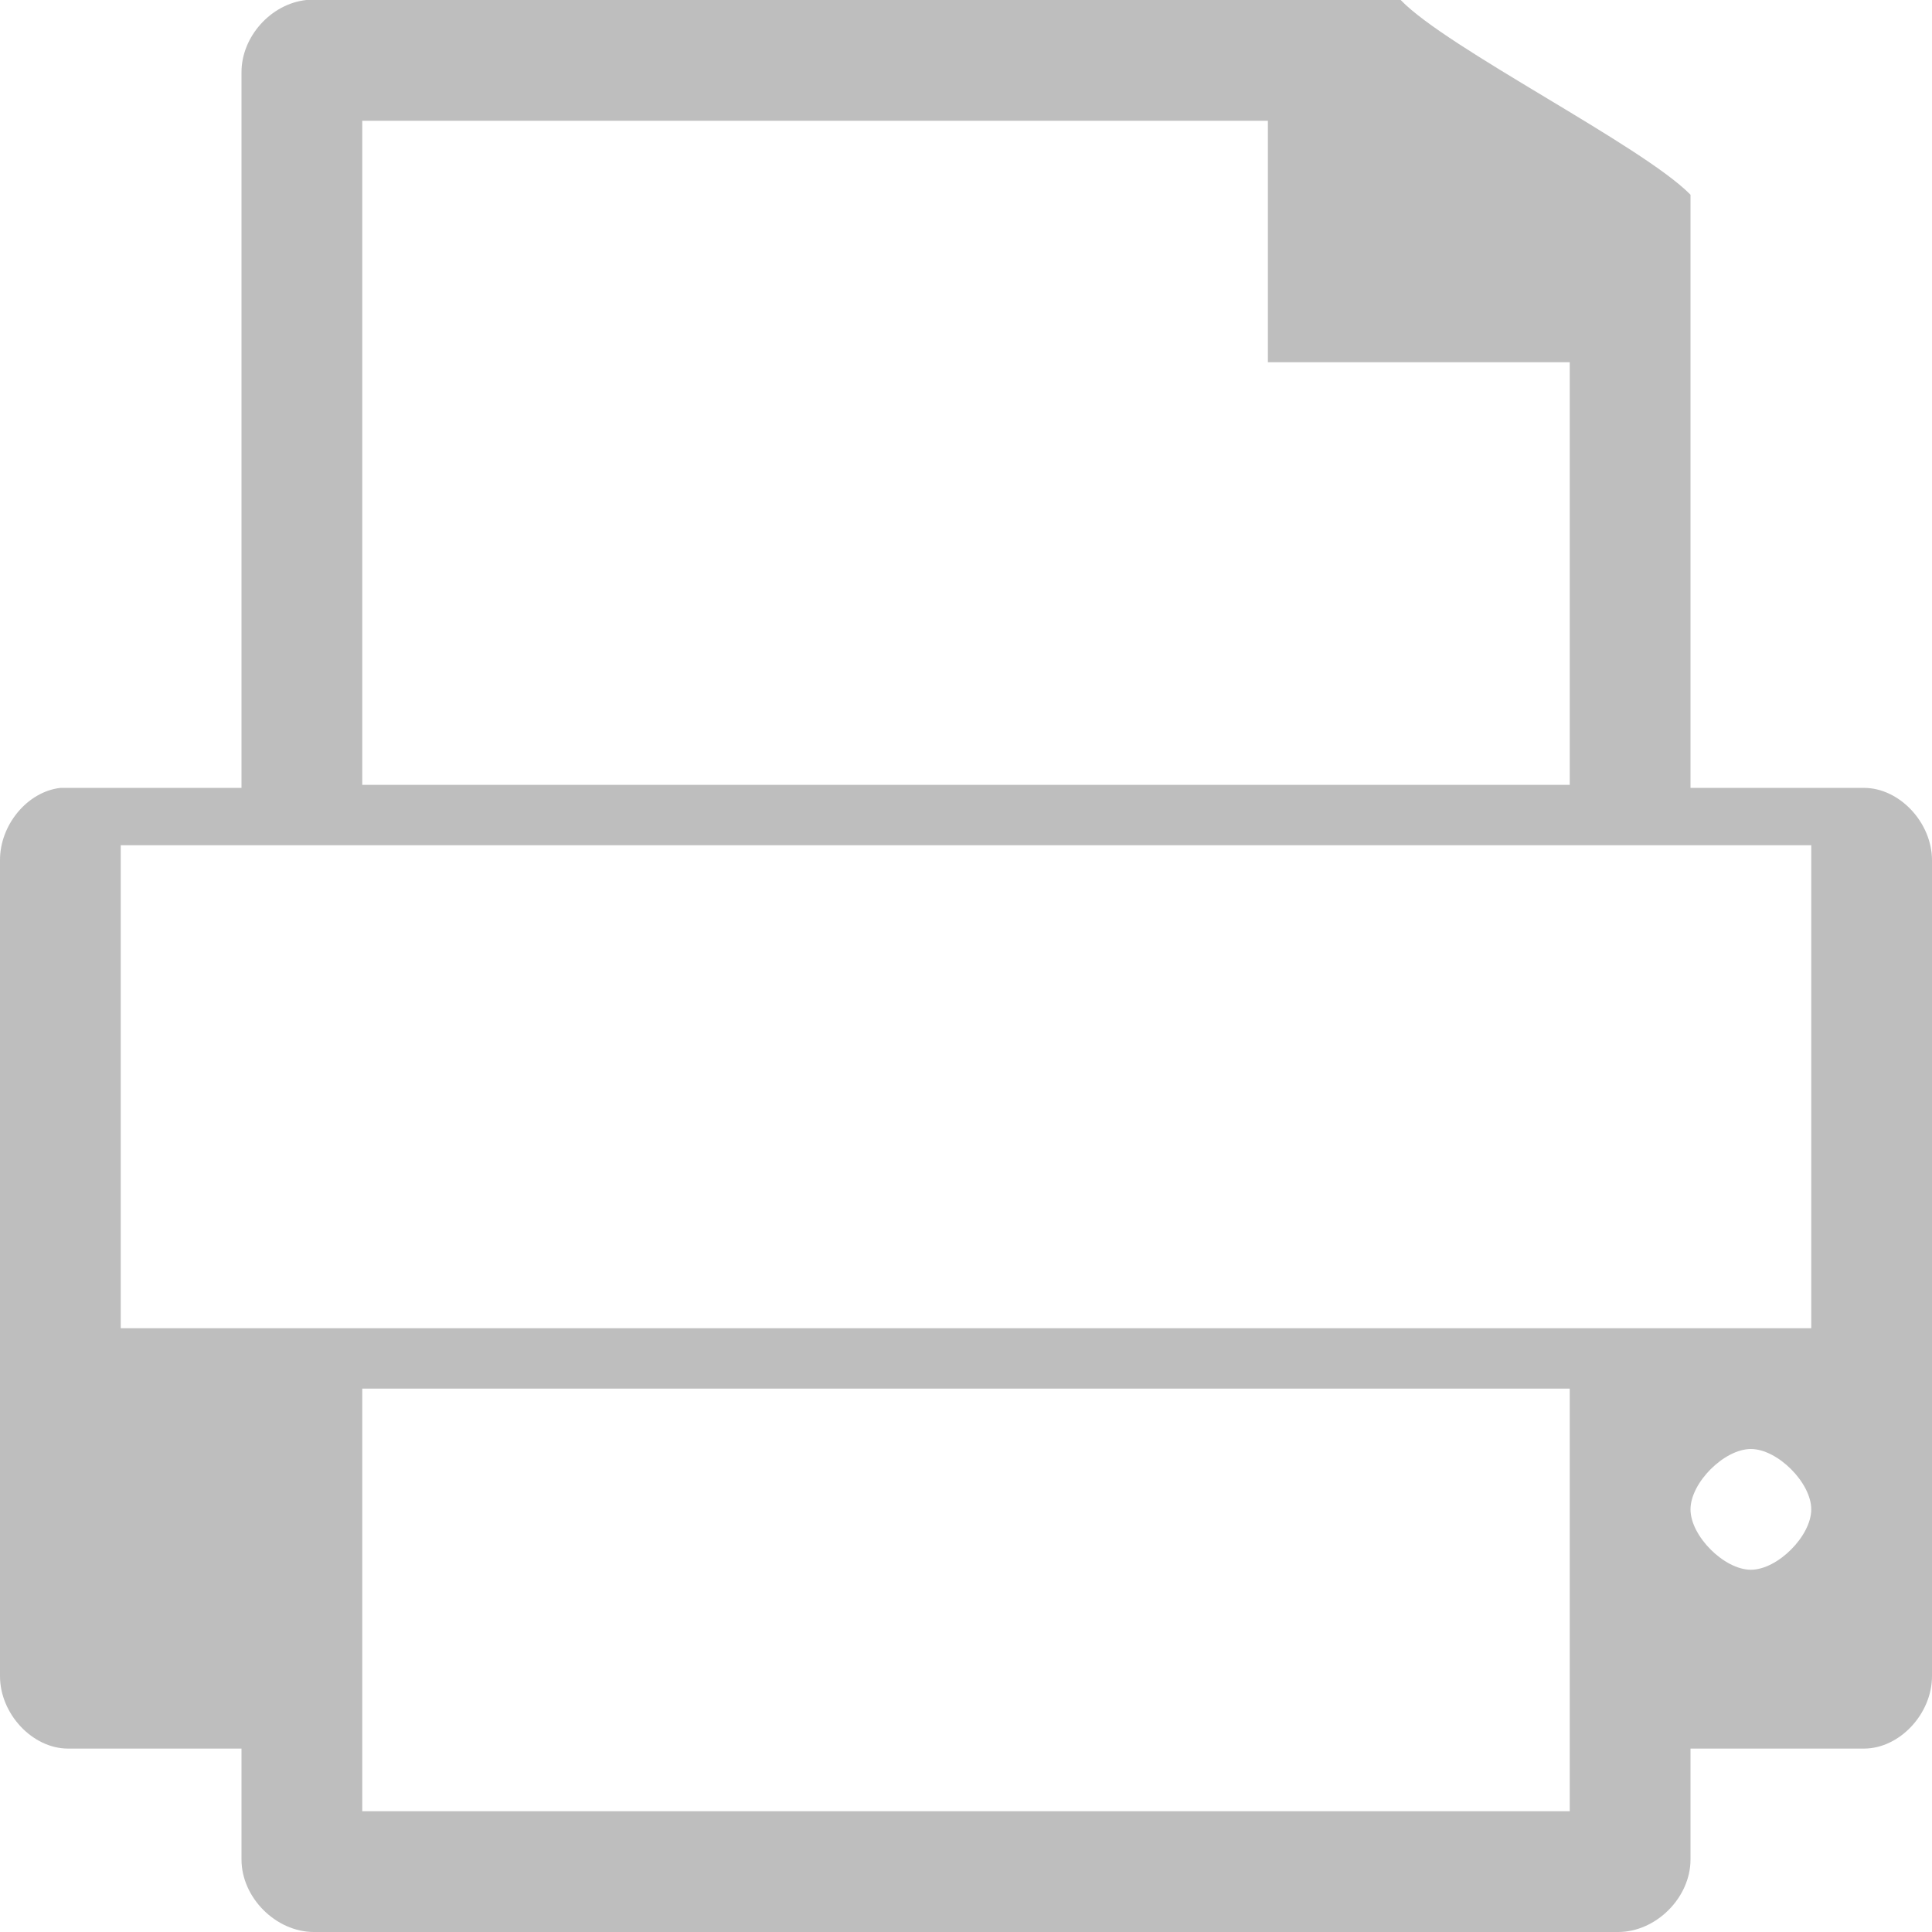
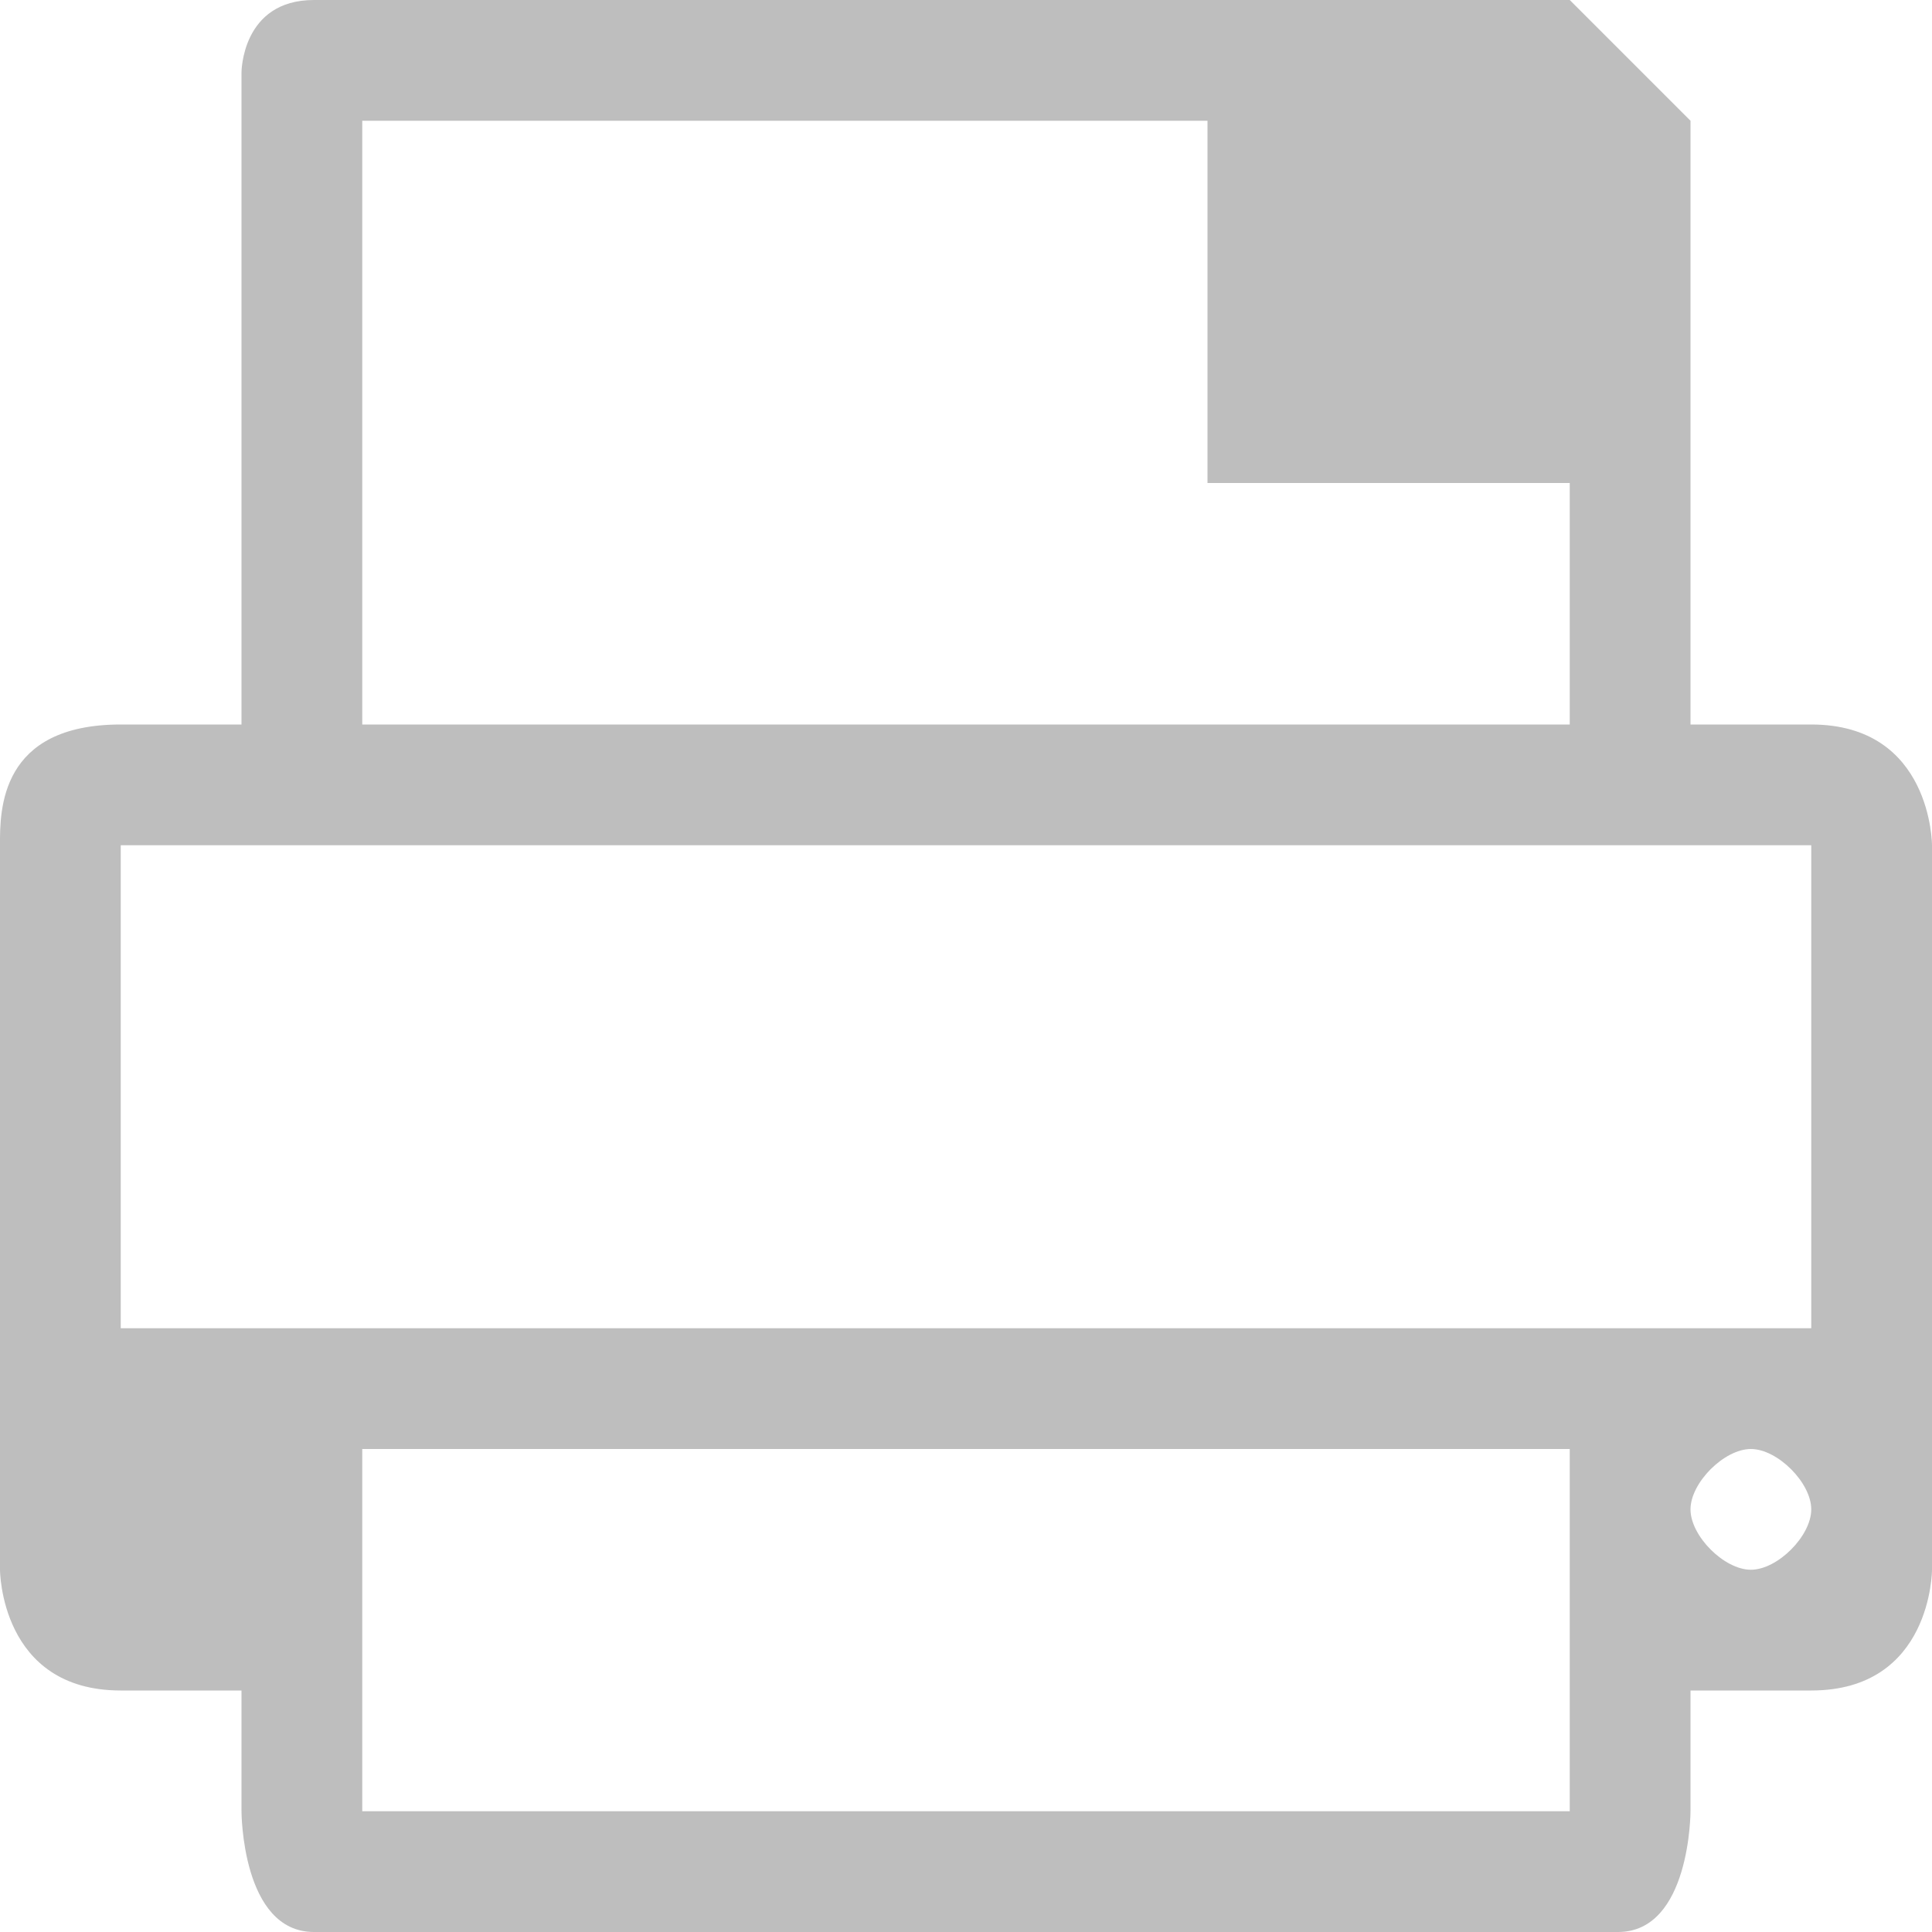
- <svg xmlns="http://www.w3.org/2000/svg" width="16" viewBox="0 0 16 16" height="16">
-   <g style="fill:#bebebe" transform="matrix(.08 0 0 .08 -2.24 14.4)">
-     <path style="line-height:normal;color:#000" d="m 59.719,-180 c -3.683,0.388 -6.739,3.821 -6.719,7.5 l 0,74.063 -17.969,0 c -0.242,0 -0.539,0 -0.781,0 -3.404,0.388 -6.268,3.821 -6.25,7.5 l 0,84.449 c 3.75e-4,3.927 3.378,7.5 7.031,7.5 l 17.969,0 0,11.489 c 3.7e-4,3.927 3.548,7.5 7.5,7.5 l 135,0 c 3.952,0 7.5,-3.573 7.5,-7.5 l 0,-11.489 17.969,0 c 3.653,0 7.031,-3.573 7.031,-7.5 l 0,-84.449 c -3.8e-4,-3.926 -3.378,-7.499 -7.031,-7.5 l -17.969,0 0,-61.406 c -5,-5.094 -25.228,-15.167 -30,-20.157 l -112.5,0 c -0.262,0 -0.519,0 -0.781,0 z m 5.781,12.5 93.75,0 0,25 31.25,0 0,43.75 -125,0 z m -25,75 175,0 0,50 -175,0 z M 209.25,-30 c 2.761,0 6.25,3.489 6.25,6.25 0,2.761 -3.489,6.25 -6.25,6.25 -2.761,0 -6.25,-3.489 -6.25,-6.25 0,-2.761 3.489,-6.25 6.25,-6.25 z m -143.75,-6.25 125,0 0,43.75 -125,0 z" />
+ <svg xmlns="http://www.w3.org/2000/svg" width="16" viewBox="0 0 16 16" height="16" id="svg2" version="1.1">
+   <defs id="defs10" />
+   <g style="fill:#bebebe" transform="matrix(.08 0 0 .08 -2.24 14.4)" id="g4">
+     <path style="line-height:normal;color:#000000" d="M 53,-172.5 53,-105 40.5,-105 C 28,-105 27.982,-96.179 28,-92.5 l 0,75 c 0,0 0,12.5 12.5,12.5 L 53,-5 53,7.5 c 0,0 0,12.5 7.5,12.5 L 195.5,20 C 203,20 203,7.5 203,7.5 l 0,-12.5 12.5,0 C 228,-5 228,-17.5 228,-17.5 l 0,-75 c 0,0 0,-12.5 -12.5,-12.5 l -12.5,0 0,-62.5 -12.5,-12.5 -130,0 c -7.5,0 -7.5,7.5 -7.5,7.5 z m 12.5,5 87.5,0 -1e-5,37.5 37.5,0 0,25 -125,0 z m -25,75 175,0 0,50 -175,0 z M 209.25,-30 c 2.761,0 6.25,3.489 6.25,6.25 0,2.761 -3.489,6.25 -6.25,6.25 -2.761,0 -6.25,-3.489 -6.25,-6.25 0,-2.761 3.489,-6.25 6.25,-6.25 z M 65.5,-30 l 125,0 1e-5,37.5 -125,0 z" id="path6" />
  </g>
</svg>
